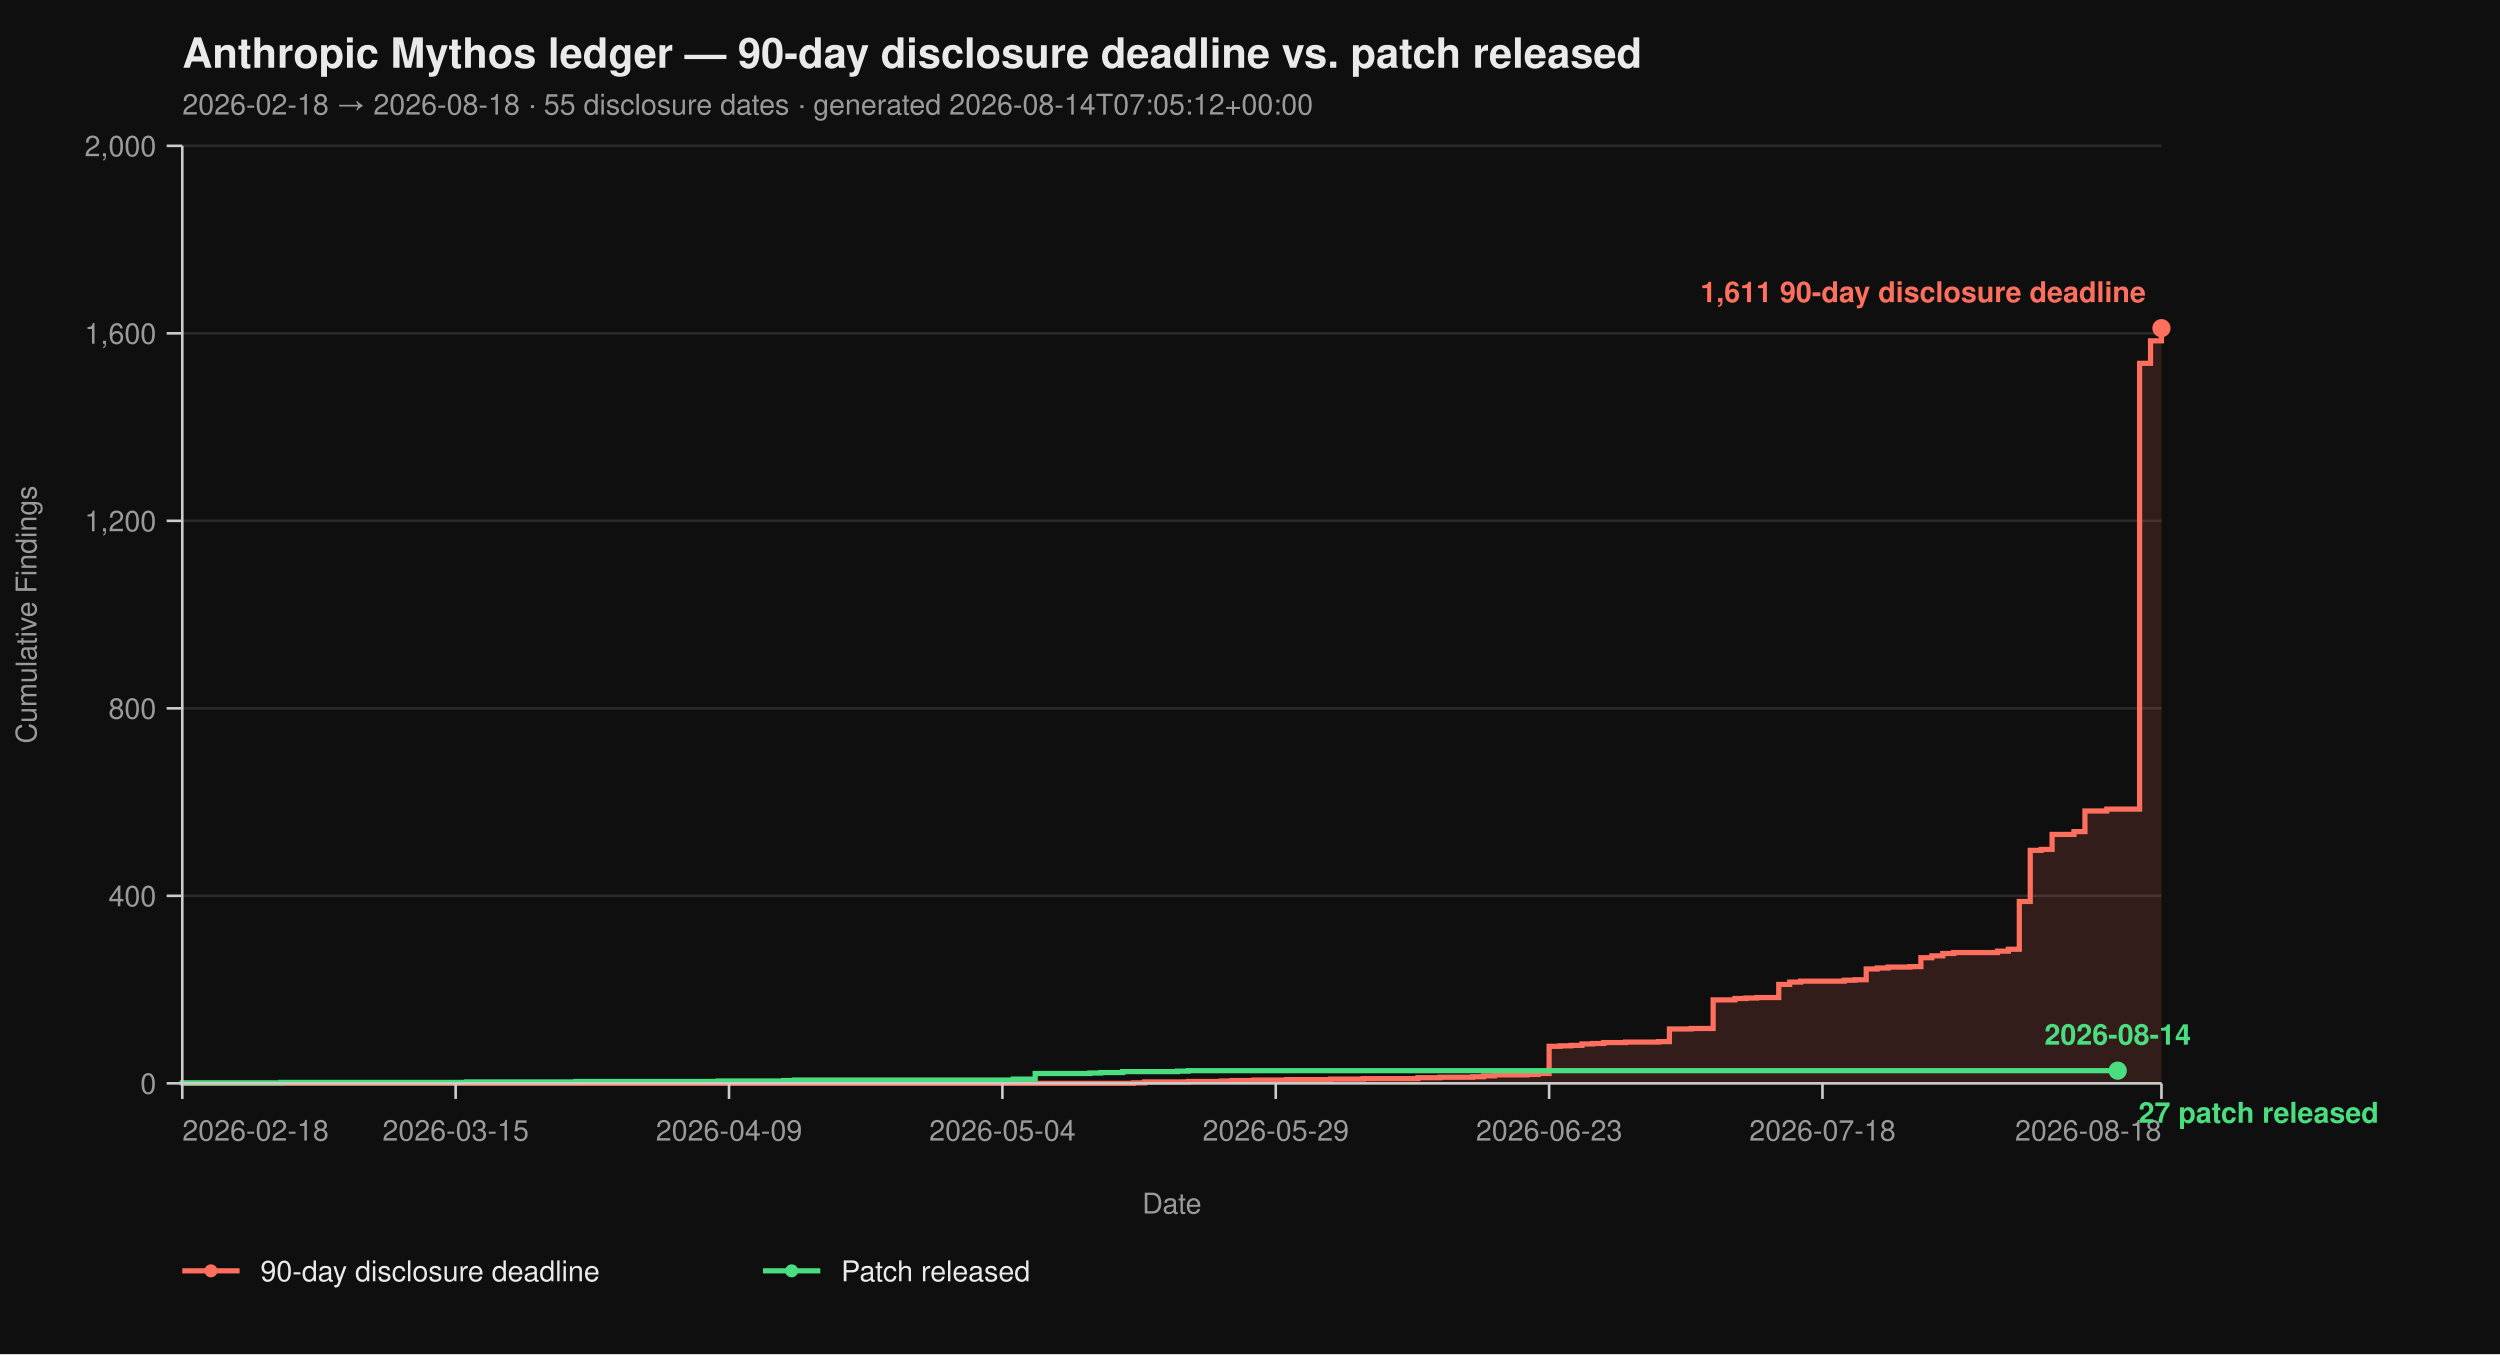
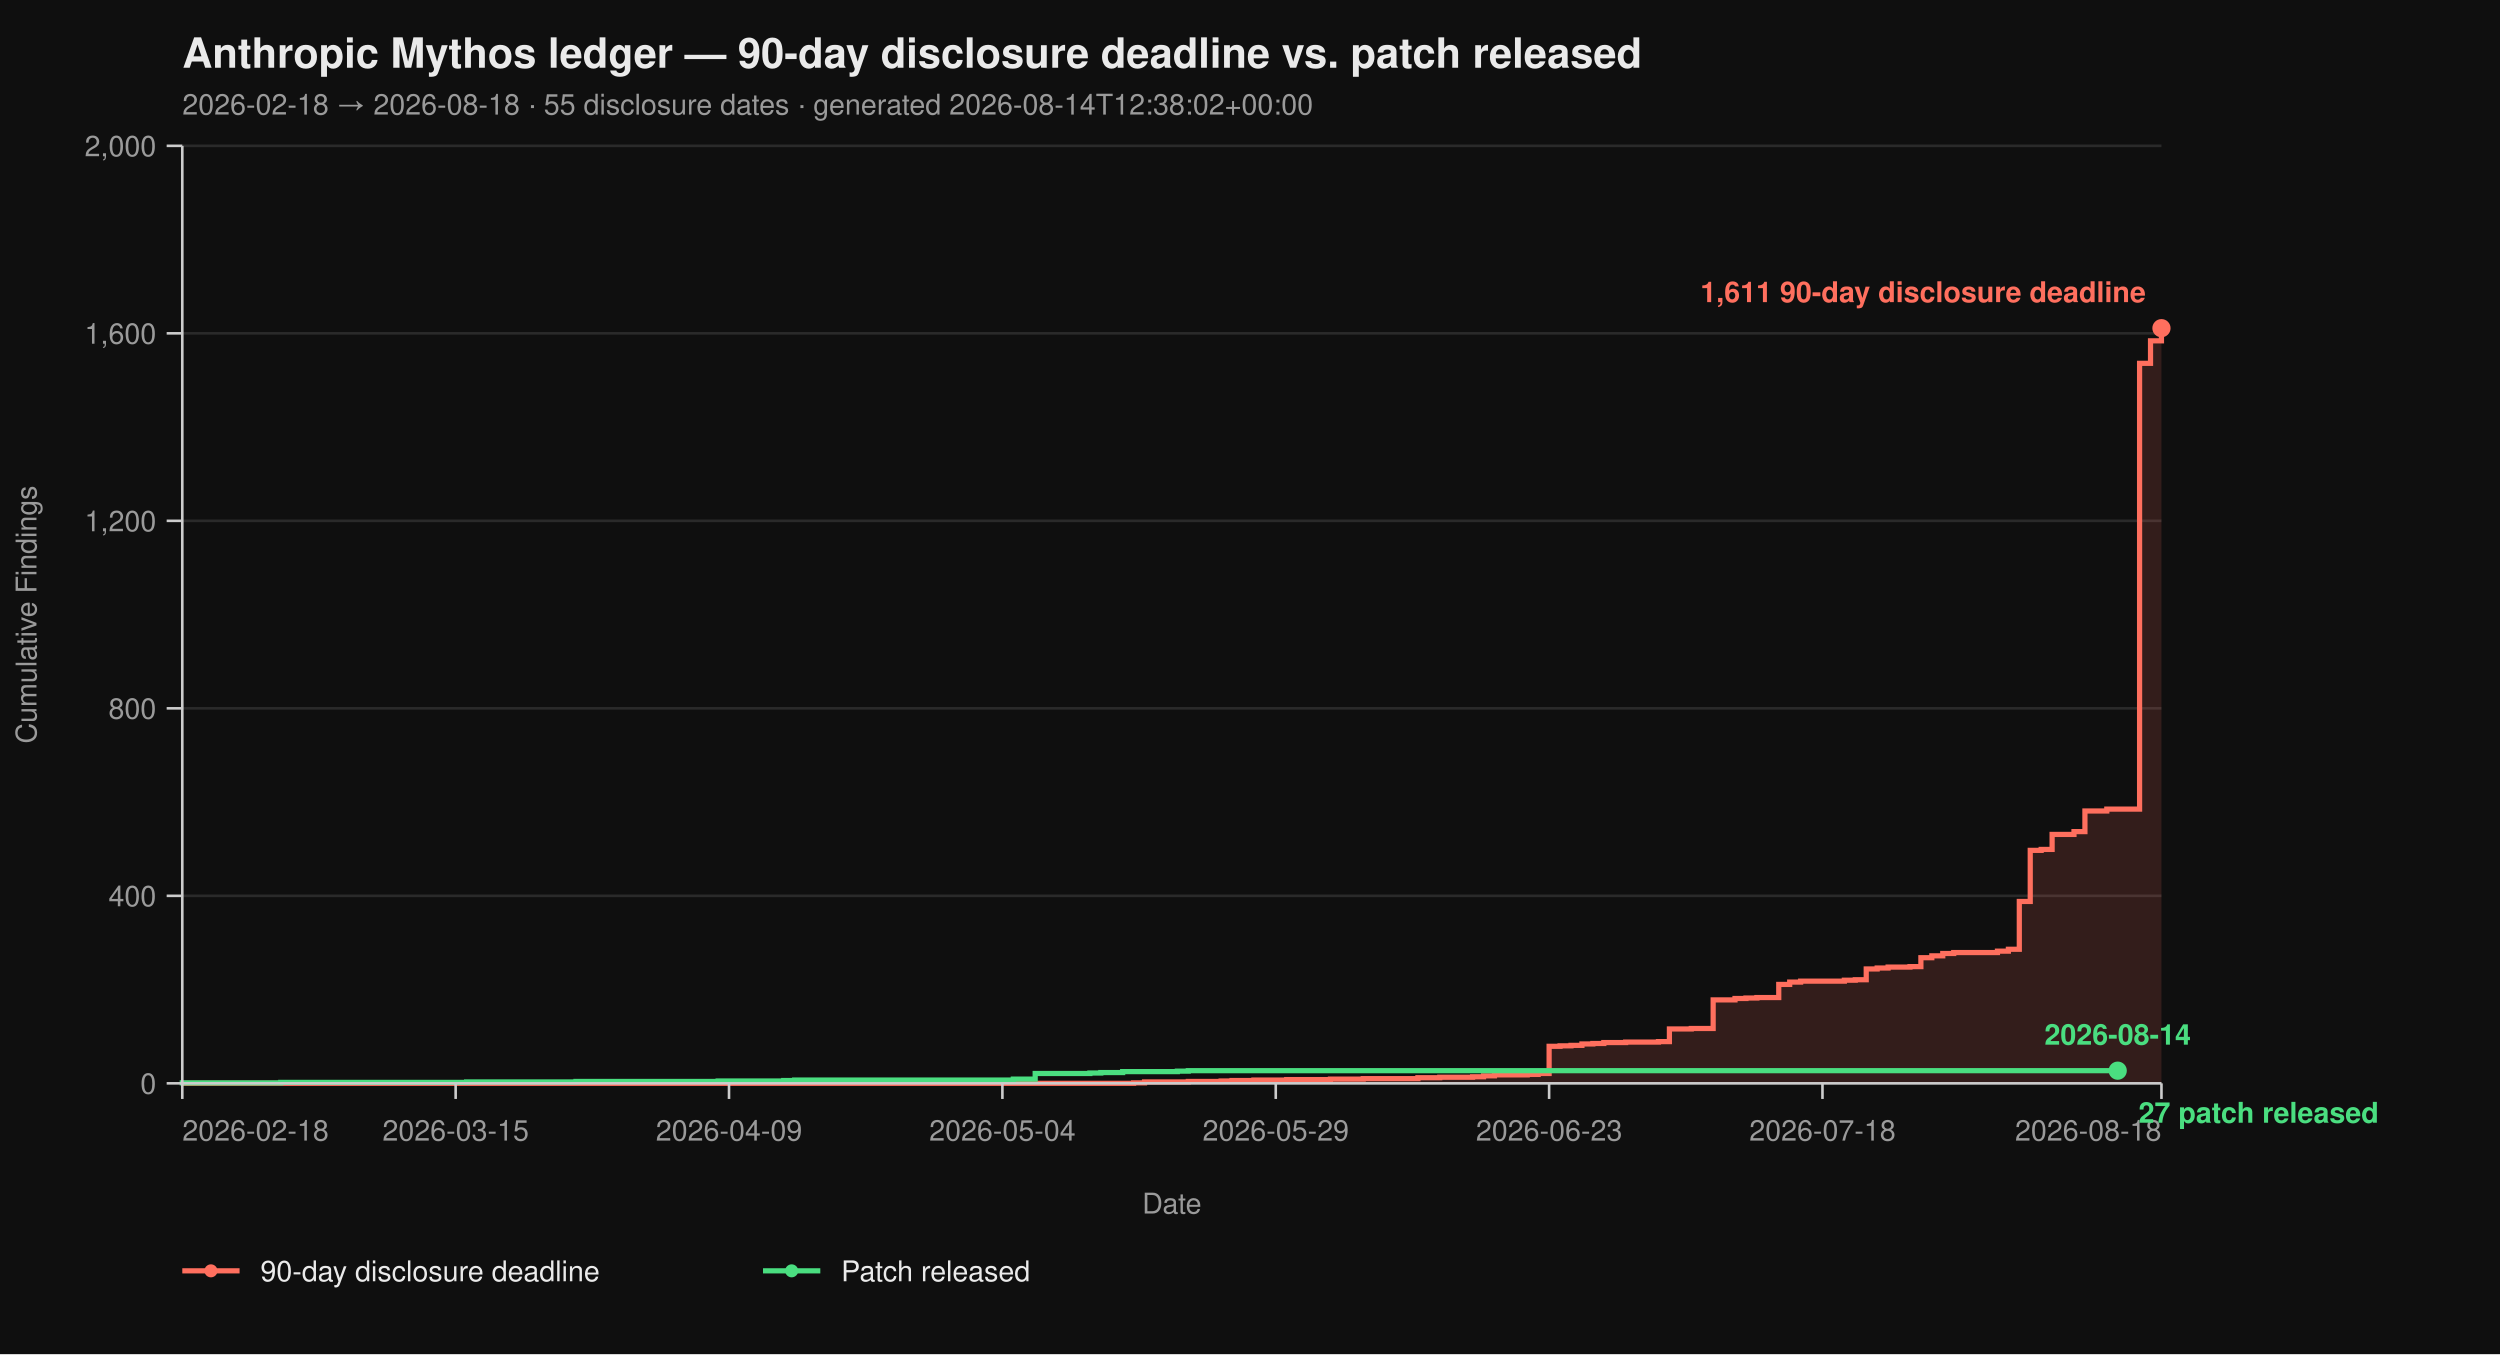
<svg xmlns="http://www.w3.org/2000/svg" viewBox="0 0 960 520" width="960" height="520" font-family="-apple-system, BlinkMacSystemFont, 'Segoe UI', Helvetica, Arial, sans-serif">
  <rect width="100%" height="100%" fill="#0f0f0f" />
  <text x="70" y="26" fill="#eaeaea" font-size="16" font-weight="700">Anthropic Mythos ledger — 90-day disclosure deadline vs. patch released</text>
-   <text x="70" y="44" fill="#9a9a9a" font-size="11">2026-02-18 → 2026-08-18  ·  55 disclosure dates  ·  generated 2026-08-14T07:05:12+00:00</text>
+   <text x="70" y="44" fill="#9a9a9a" font-size="11">2026-02-18 → 2026-08-18  ·  55 disclosure dates  ·  generated 2026-08-14T12:38:02+00:00</text>
  <line x1="70" y1="416.00" x2="830" y2="416.00" stroke="#2a2a2a" stroke-width="1" />
  <line x1="70" y1="344.00" x2="830" y2="344.00" stroke="#2a2a2a" stroke-width="1" />
  <line x1="70" y1="272.00" x2="830" y2="272.00" stroke="#2a2a2a" stroke-width="1" />
  <line x1="70" y1="200.00" x2="830" y2="200.00" stroke="#2a2a2a" stroke-width="1" />
  <line x1="70" y1="128.00" x2="830" y2="128.00" stroke="#2a2a2a" stroke-width="1" />
  <line x1="70" y1="56.00" x2="830" y2="56.00" stroke="#2a2a2a" stroke-width="1" />
  <path d="M 70.00 416.00 L 435.30 416.00 L 435.30 415.82 L 439.50 415.82 L 439.50 415.46 L 456.30 415.46 L 456.30 415.28 L 468.90 415.28 L 468.90 415.10 L 473.09 415.10 L 473.09 414.92 L 481.49 414.92 L 481.49 414.74 L 494.09 414.74 L 494.09 414.56 L 510.88 414.56 L 510.88 414.38 L 523.48 414.38 L 523.48 414.20 L 544.48 414.20 L 544.48 413.84 L 552.87 413.84 L 552.87 413.66 L 565.47 413.66 L 565.47 413.48 L 569.67 413.48 L 569.67 413.12 L 573.87 413.12 L 573.87 412.76 L 586.46 412.76 L 586.46 412.58 L 590.66 412.58 L 590.66 412.22 L 594.86 412.22 L 594.86 401.78 L 599.06 401.78 L 599.06 401.60 L 603.26 401.60 L 603.26 401.42 L 607.46 401.42 L 607.46 400.88 L 611.66 400.88 L 611.66 400.70 L 615.86 400.70 L 615.86 400.34 L 624.25 400.34 L 624.25 400.16 L 636.85 400.16 L 636.85 399.98 L 641.05 399.98 L 641.05 395.12 L 649.45 395.12 L 649.45 394.94 L 657.85 394.94 L 657.85 383.96 L 666.24 383.96 L 666.24 383.42 L 670.44 383.42 L 670.44 383.24 L 674.64 383.24 L 674.64 383.06 L 683.04 383.06 L 683.04 378.02 L 687.24 378.02 L 687.24 377.12 L 691.44 377.12 L 691.44 376.76 L 708.23 376.76 L 708.23 376.40 L 712.43 376.40 L 712.43 376.22 L 716.63 376.22 L 716.63 372.08 L 720.83 372.08 L 720.83 371.72 L 725.03 371.72 L 725.03 371.36 L 733.43 371.36 L 733.43 371.18 L 737.62 371.18 L 737.62 367.76 L 741.82 367.76 L 741.82 367.04 L 746.02 367.04 L 746.02 366.14 L 750.22 366.14 L 750.22 365.78 L 767.02 365.78 L 767.02 365.24 L 771.22 365.24 L 771.22 364.52 L 775.41 364.52 L 775.41 346.16 L 779.61 346.16 L 779.61 326.54 L 783.81 326.54 L 783.81 326.18 L 788.01 326.18 L 788.01 320.42 L 796.41 320.42 L 796.41 319.34 L 800.61 319.34 L 800.61 311.42 L 809.01 311.42 L 809.01 310.70 L 821.60 310.70 L 821.60 139.52 L 825.80 139.52 L 825.80 130.88 L 830.00 130.88 L 830.00 126.02 L 830.00 126.02 L 830.00 416.00 Z" fill="#ff6f5e26" stroke="none" />
  <path d="M 70.00 416.00 L 435.30 416.00 L 435.30 415.82 L 439.50 415.82 L 439.50 415.46 L 456.30 415.46 L 456.30 415.28 L 468.90 415.28 L 468.90 415.10 L 473.09 415.10 L 473.09 414.92 L 481.49 414.92 L 481.49 414.74 L 494.09 414.74 L 494.09 414.56 L 510.88 414.56 L 510.88 414.38 L 523.48 414.38 L 523.48 414.20 L 544.48 414.20 L 544.48 413.84 L 552.87 413.84 L 552.87 413.66 L 565.47 413.66 L 565.47 413.48 L 569.67 413.48 L 569.67 413.12 L 573.87 413.12 L 573.87 412.76 L 586.46 412.76 L 586.46 412.58 L 590.66 412.58 L 590.66 412.22 L 594.86 412.22 L 594.86 401.78 L 599.06 401.78 L 599.06 401.60 L 603.26 401.60 L 603.26 401.42 L 607.46 401.42 L 607.46 400.88 L 611.66 400.88 L 611.66 400.70 L 615.86 400.70 L 615.86 400.34 L 624.25 400.34 L 624.25 400.16 L 636.85 400.16 L 636.85 399.98 L 641.05 399.98 L 641.05 395.12 L 649.45 395.12 L 649.45 394.94 L 657.85 394.94 L 657.85 383.96 L 666.24 383.96 L 666.24 383.42 L 670.44 383.42 L 670.44 383.24 L 674.64 383.24 L 674.64 383.06 L 683.04 383.06 L 683.04 378.02 L 687.24 378.02 L 687.24 377.12 L 691.44 377.12 L 691.44 376.76 L 708.23 376.76 L 708.23 376.40 L 712.43 376.40 L 712.43 376.22 L 716.63 376.22 L 716.63 372.08 L 720.83 372.08 L 720.83 371.72 L 725.03 371.72 L 725.03 371.36 L 733.43 371.36 L 733.43 371.18 L 737.62 371.18 L 737.62 367.76 L 741.82 367.76 L 741.82 367.04 L 746.02 367.04 L 746.02 366.14 L 750.22 366.14 L 750.22 365.78 L 767.02 365.78 L 767.02 365.24 L 771.22 365.24 L 771.22 364.52 L 775.41 364.52 L 775.41 346.16 L 779.61 346.16 L 779.61 326.54 L 783.81 326.54 L 783.81 326.18 L 788.01 326.18 L 788.01 320.42 L 796.41 320.42 L 796.41 319.34 L 800.61 319.34 L 800.61 311.42 L 809.01 311.42 L 809.01 310.70 L 821.60 310.70 L 821.60 139.52 L 825.80 139.52 L 825.80 130.88 L 830.00 130.88 L 830.00 126.02 L 830.00 126.02" fill="none" stroke="#ff6f5e" stroke-width="2" stroke-linejoin="miter" stroke-linecap="butt" />
  <path d="M 70.00 416.00 L 70.00 416.00 L 70.00 415.82 L 107.79 415.82 L 107.79 415.64 L 179.17 415.64 L 179.17 415.46 L 221.16 415.46 L 221.16 415.28 L 275.75 415.28 L 275.75 415.10 L 300.94 415.10 L 300.94 414.92 L 305.14 414.92 L 305.14 414.74 L 389.12 414.74 L 389.12 414.38 L 397.51 414.38 L 397.51 412.22 L 418.51 412.22 L 418.51 412.04 L 422.71 412.04 L 422.71 411.86 L 431.10 411.86 L 431.10 411.50 L 452.10 411.50 L 452.10 411.32 L 456.30 411.32 L 456.30 411.14 L 813.20 411.14" fill="none" stroke="#4ade80" stroke-width="2" stroke-linejoin="miter" stroke-linecap="butt" />
  <line x1="70" y1="56" x2="70" y2="416" stroke="#cccccc" stroke-width="1" />
  <line x1="70" y1="416" x2="830" y2="416" stroke="#cccccc" stroke-width="1" />
  <line x1="64" y1="416.00" x2="70" y2="416.00" stroke="#cccccc" stroke-width="1" />
  <line x1="64" y1="344.00" x2="70" y2="344.00" stroke="#cccccc" stroke-width="1" />
  <line x1="64" y1="272.00" x2="70" y2="272.00" stroke="#cccccc" stroke-width="1" />
  <line x1="64" y1="200.00" x2="70" y2="200.00" stroke="#cccccc" stroke-width="1" />
  <line x1="64" y1="128.00" x2="70" y2="128.00" stroke="#cccccc" stroke-width="1" />
  <line x1="64" y1="56.00" x2="70" y2="56.00" stroke="#cccccc" stroke-width="1" />
  <text x="60" y="420.00" text-anchor="end" fill="#9a9a9a" font-size="11">0</text>
  <text x="60" y="348.00" text-anchor="end" fill="#9a9a9a" font-size="11">400</text>
  <text x="60" y="276.00" text-anchor="end" fill="#9a9a9a" font-size="11">800</text>
  <text x="60" y="204.00" text-anchor="end" fill="#9a9a9a" font-size="11">1,200</text>
  <text x="60" y="132.00" text-anchor="end" fill="#9a9a9a" font-size="11">1,600</text>
  <text x="60" y="60.00" text-anchor="end" fill="#9a9a9a" font-size="11">2,000</text>
  <text x="14" y="236.00" fill="#9a9a9a" font-size="11" transform="rotate(-90 14 236.00)" text-anchor="middle">Cumulative Findings</text>
  <line x1="70.00" y1="416" x2="70.00" y2="422" stroke="#cccccc" stroke-width="1" />
  <line x1="174.97" y1="416" x2="174.97" y2="422" stroke="#cccccc" stroke-width="1" />
  <line x1="279.94" y1="416" x2="279.94" y2="422" stroke="#cccccc" stroke-width="1" />
  <line x1="384.92" y1="416" x2="384.92" y2="422" stroke="#cccccc" stroke-width="1" />
  <line x1="489.89" y1="416" x2="489.89" y2="422" stroke="#cccccc" stroke-width="1" />
  <line x1="594.86" y1="416" x2="594.86" y2="422" stroke="#cccccc" stroke-width="1" />
  <line x1="699.83" y1="416" x2="699.83" y2="422" stroke="#cccccc" stroke-width="1" />
  <line x1="830.00" y1="416" x2="830.00" y2="422" stroke="#cccccc" stroke-width="1" />
  <text x="70.00" y="438" text-anchor="start" fill="#9a9a9a" font-size="11">2026-02-18</text>
  <text x="174.97" y="438" text-anchor="middle" fill="#9a9a9a" font-size="11">2026-03-15</text>
  <text x="279.94" y="438" text-anchor="middle" fill="#9a9a9a" font-size="11">2026-04-09</text>
  <text x="384.92" y="438" text-anchor="middle" fill="#9a9a9a" font-size="11">2026-05-04</text>
  <text x="489.89" y="438" text-anchor="middle" fill="#9a9a9a" font-size="11">2026-05-29</text>
  <text x="594.86" y="438" text-anchor="middle" fill="#9a9a9a" font-size="11">2026-06-23</text>
  <text x="699.83" y="438" text-anchor="middle" fill="#9a9a9a" font-size="11">2026-07-18</text>
  <text x="830.00" y="438" text-anchor="end" fill="#9a9a9a" font-size="11">2026-08-18</text>
  <text x="450.00" y="466" fill="#9a9a9a" font-size="11" text-anchor="middle">Date</text>
  <circle cx="830.00" cy="126.02" r="3.5" fill="#ff6f5e" />
  <text x="824.00" y="116.02" text-anchor="end" fill="#ff6f5e" font-size="11" font-weight="600">1,611 90-day disclosure deadline</text>
  <circle cx="813.20" cy="411.14" r="3.5" fill="#4ade80" />
  <text x="821.20" y="431.14" text-anchor="start" fill="#4ade80" font-size="11" font-weight="600">27 patch released</text>
  <text x="813.20" y="401.14" text-anchor="middle" fill="#4ade80" font-size="11" font-weight="600">2026-08-14</text>
  <line x1="70" y1="488" x2="92" y2="488" stroke="#ff6f5e" stroke-width="2" />
  <circle cx="81" cy="488" r="2.5" fill="#ff6f5e" />
  <text x="100" y="492" fill="#eaeaea" font-size="11">90-day disclosure deadline</text>
  <line x1="293.0" y1="488" x2="315.0" y2="488" stroke="#4ade80" stroke-width="2" />
  <circle cx="304.0" cy="488" r="2.5" fill="#4ade80" />
  <text x="323.0" y="492" fill="#eaeaea" font-size="11">Patch released</text>
</svg>
